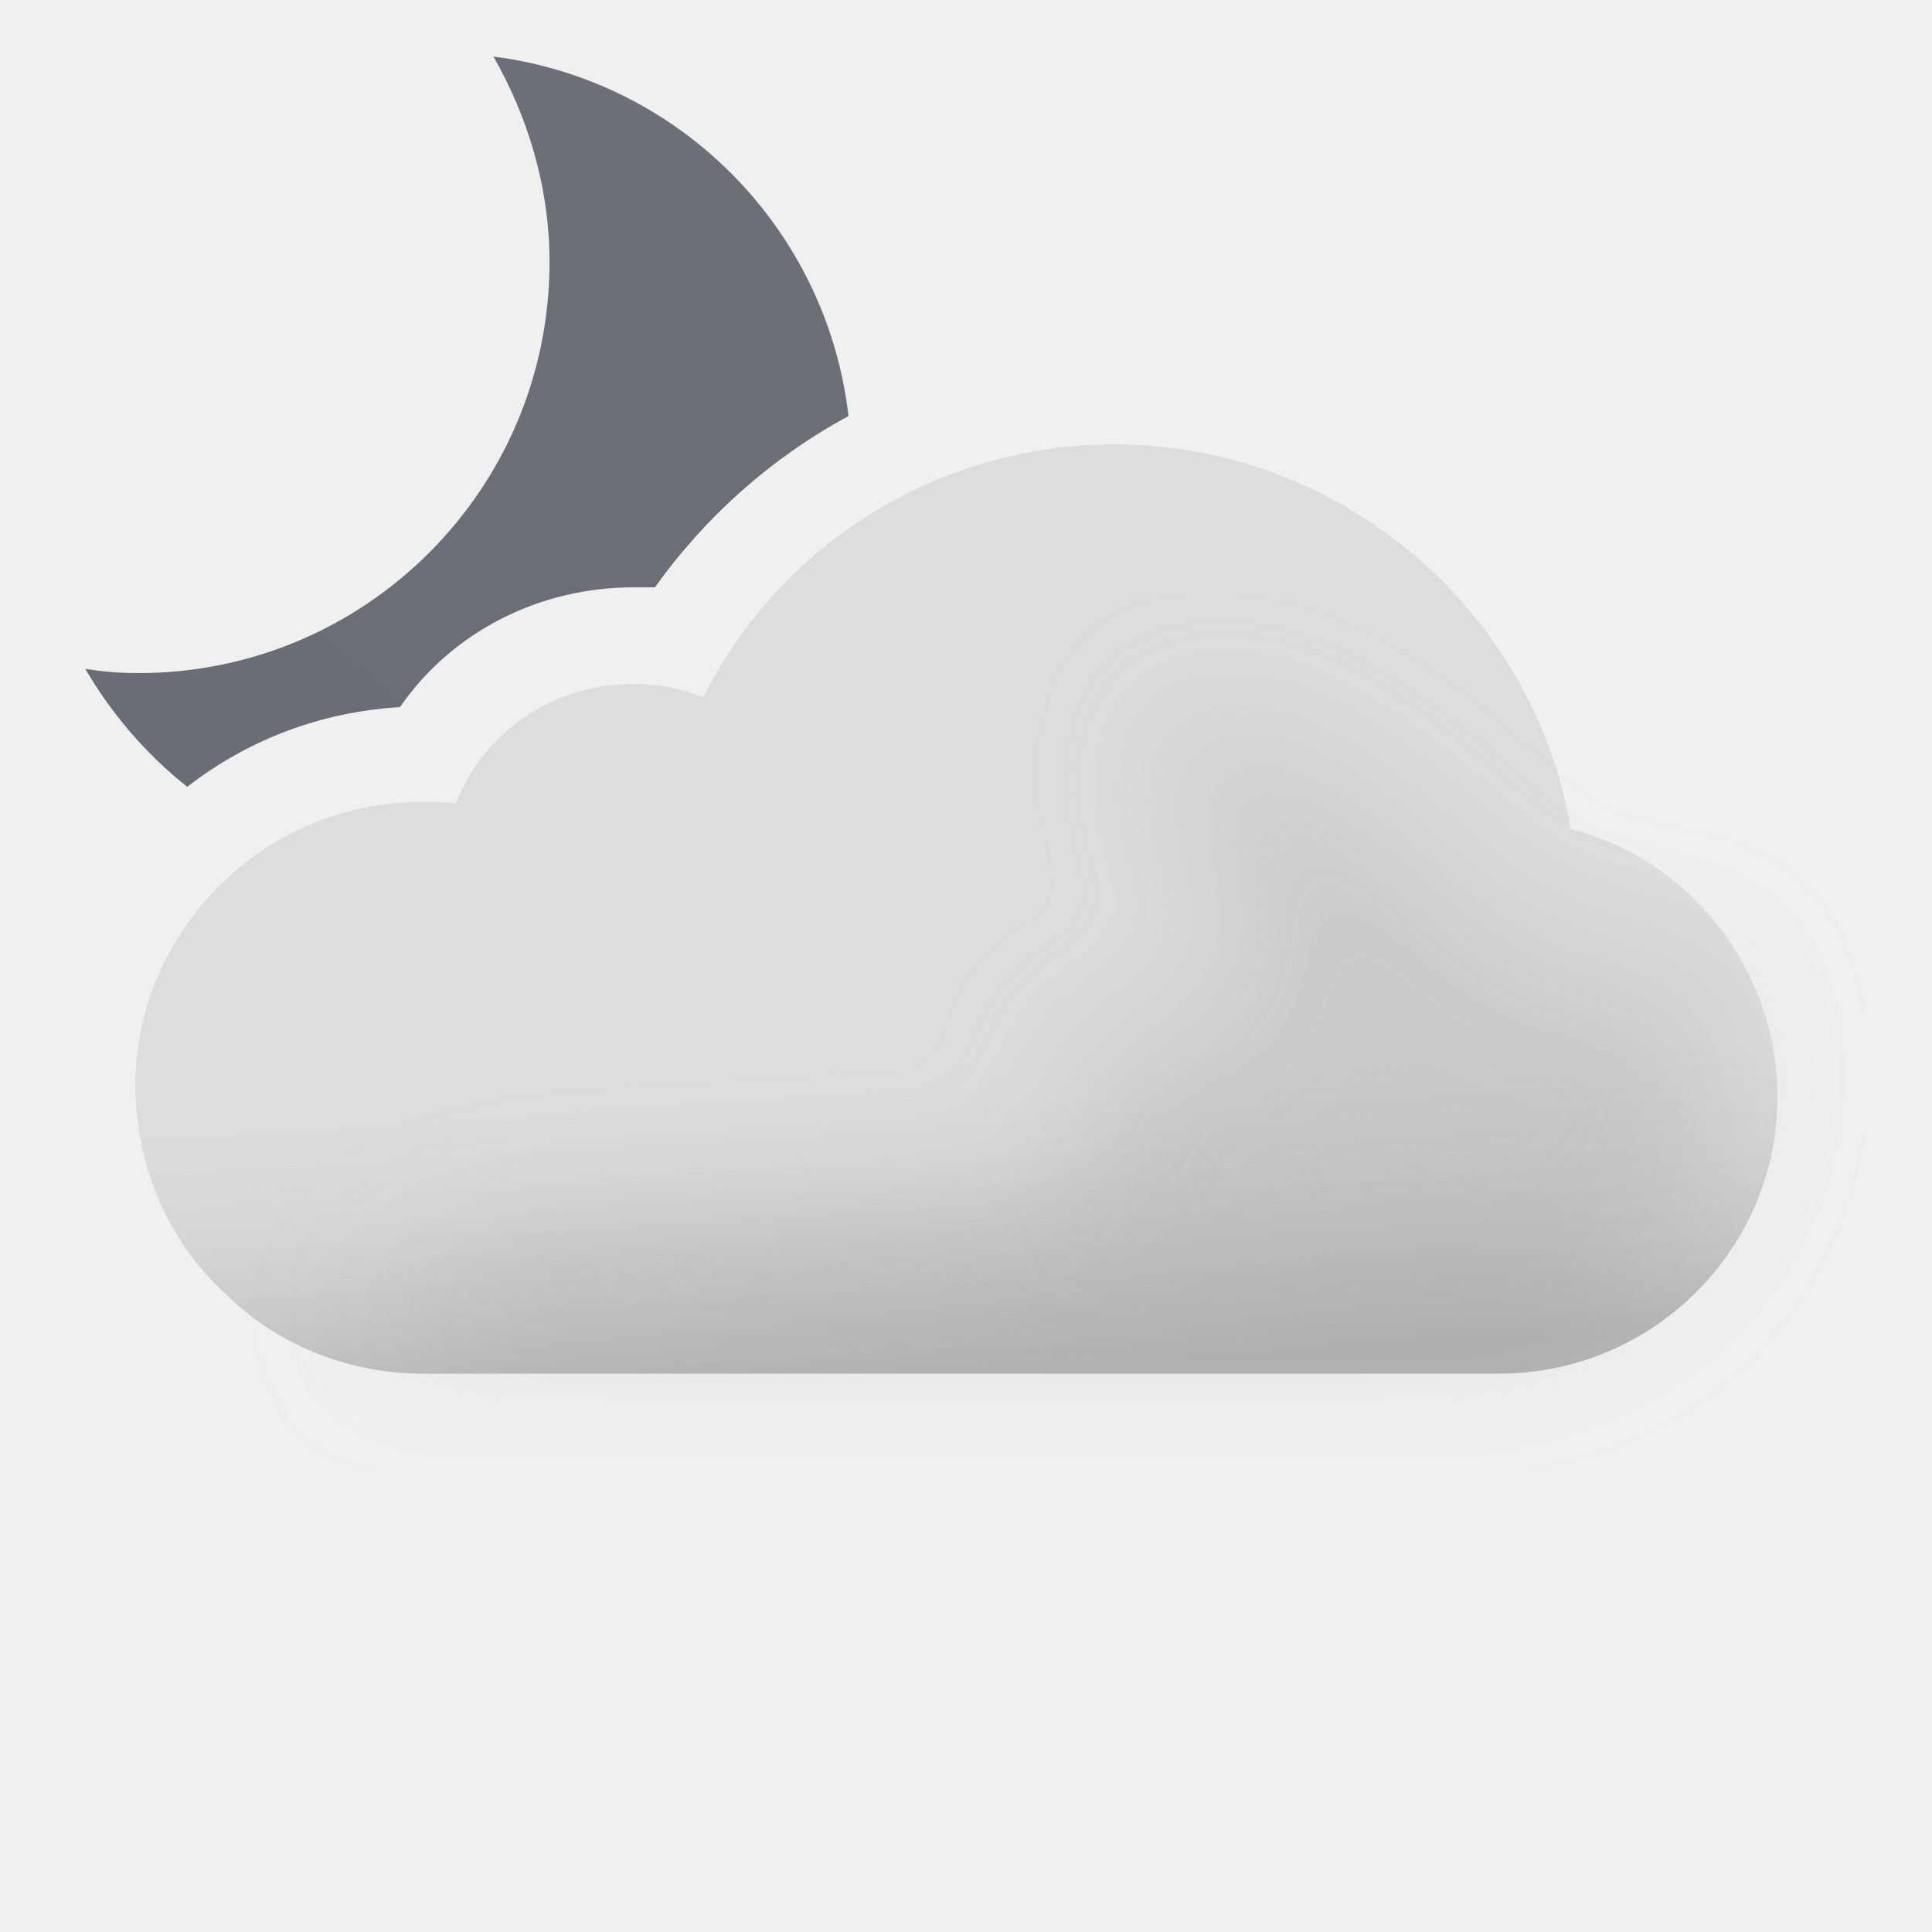
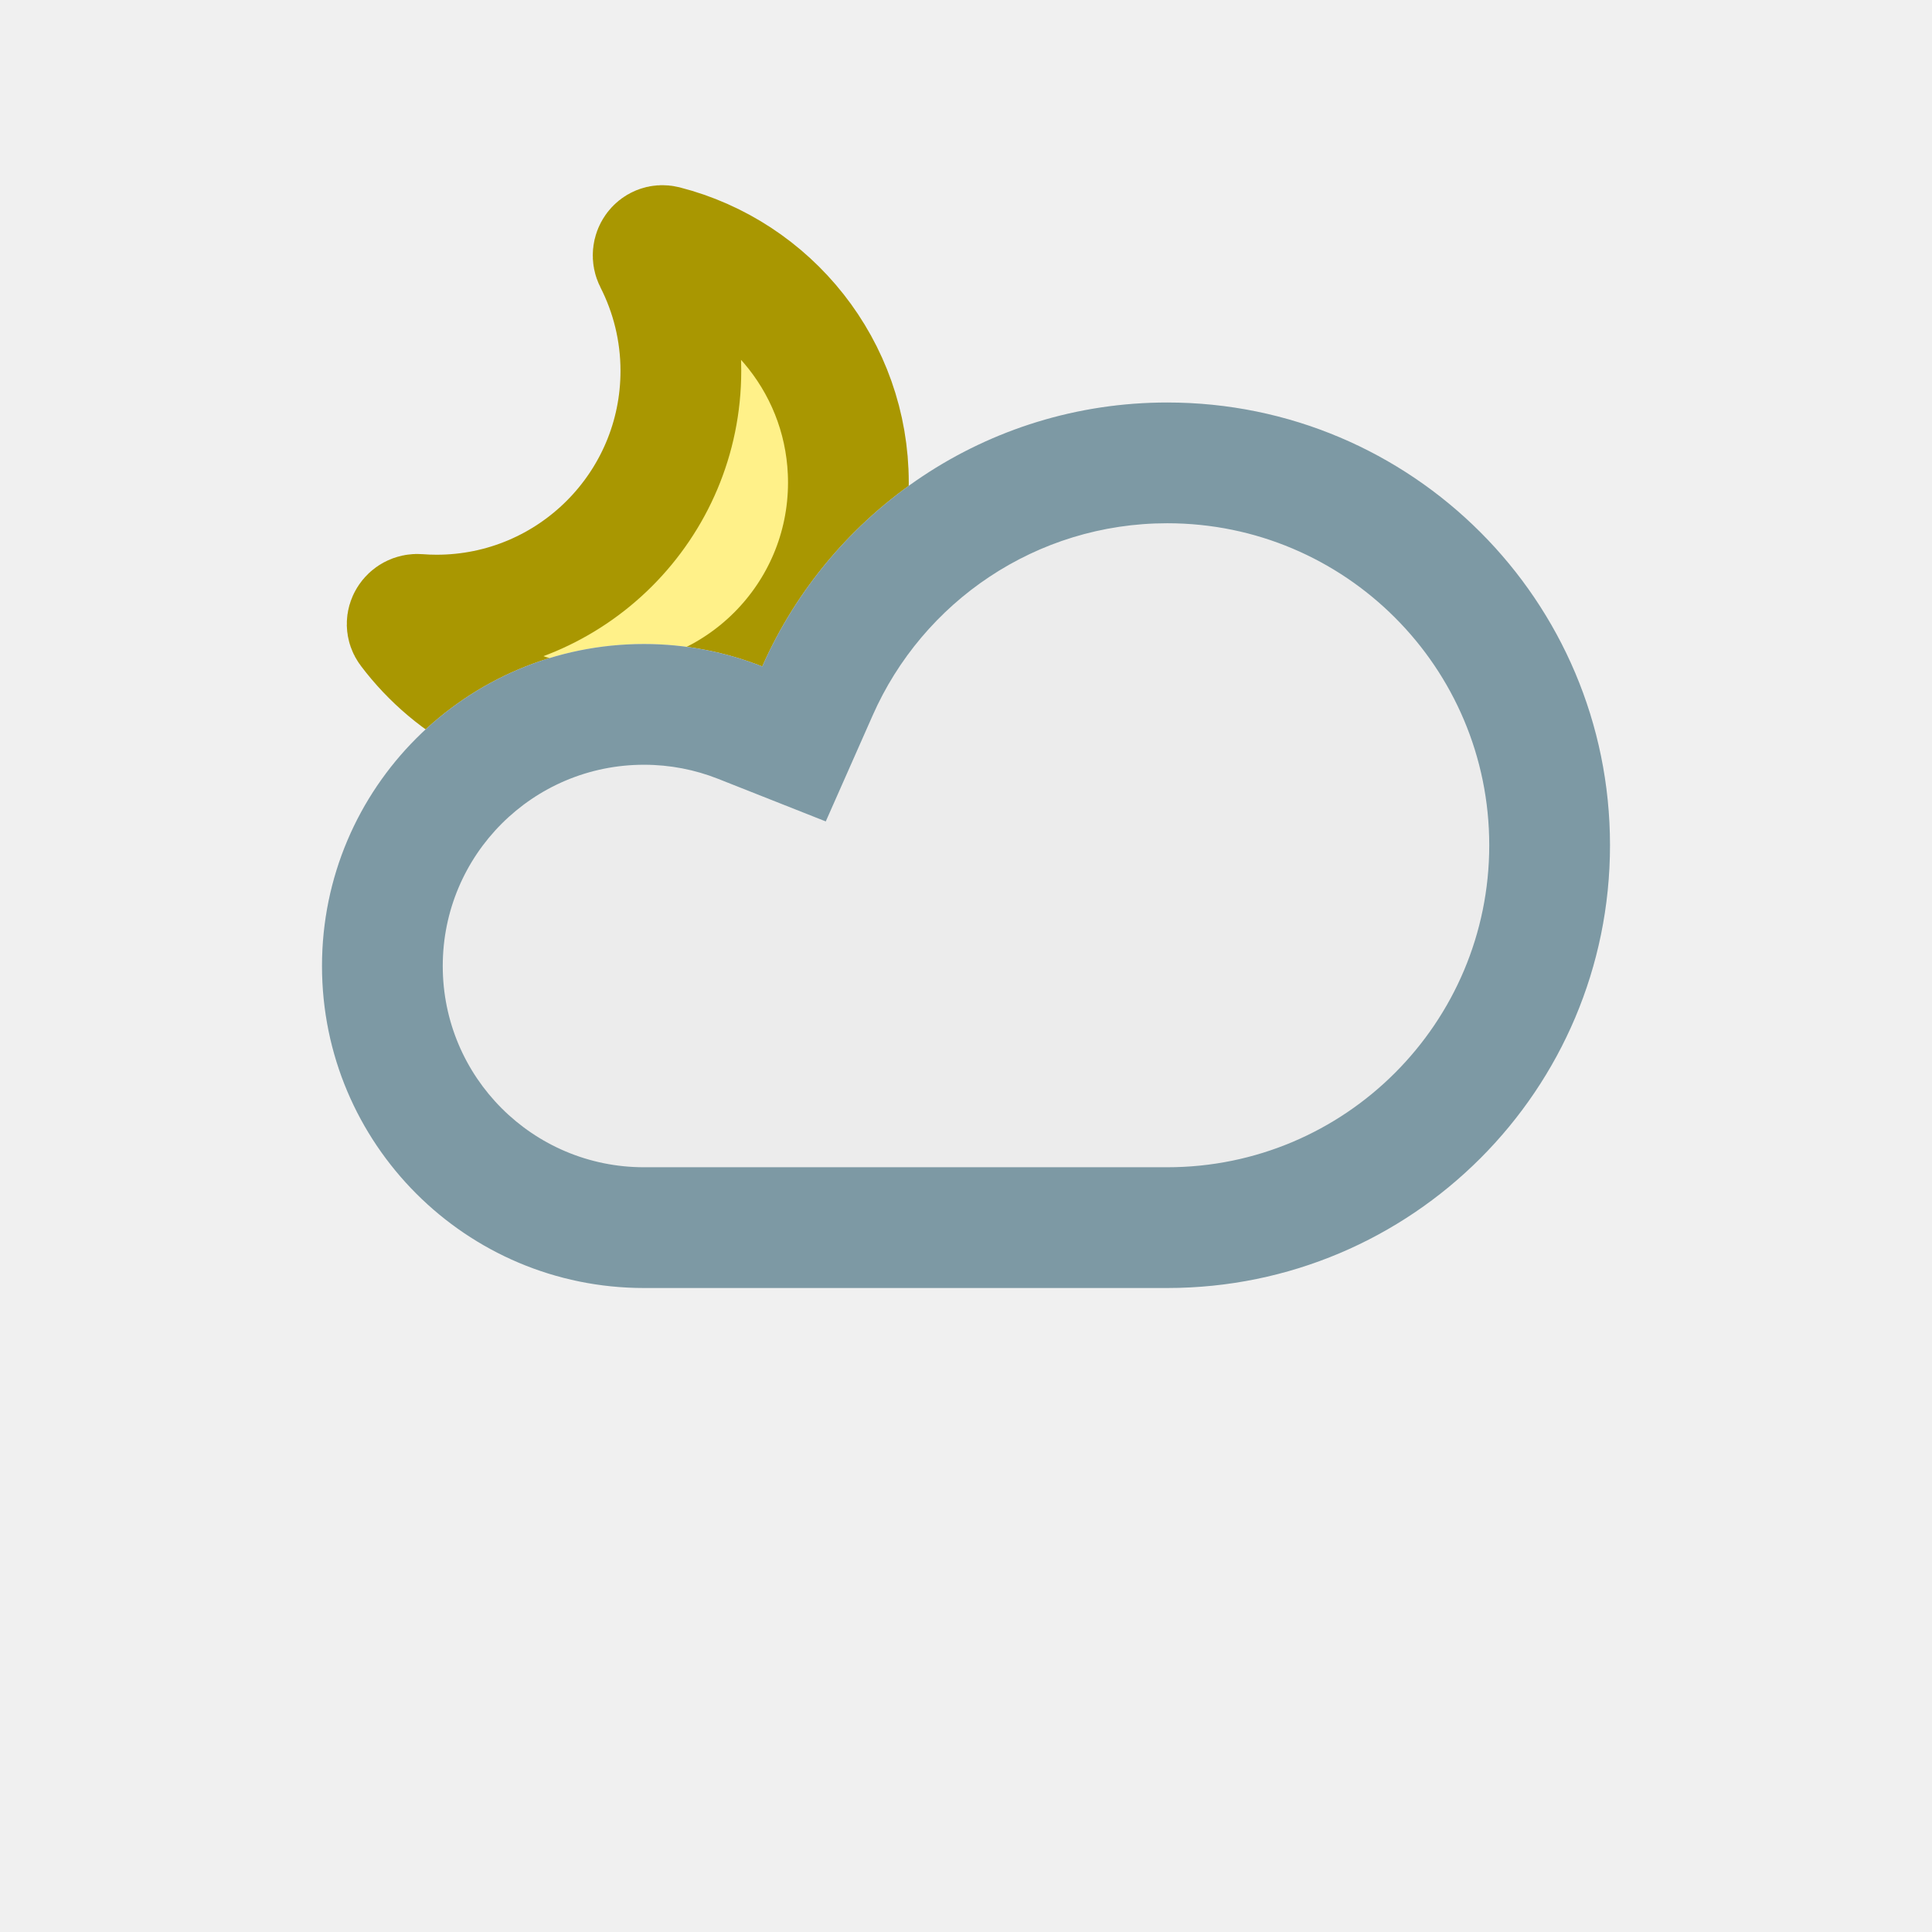
- <svg xmlns="http://www.w3.org/2000/svg" width="100" height="100" fill="none" viewBox="0 0 100 100">
-   <g clip-path="url(#a)">
-     <path fill="url(#b)" fill-rule="evenodd" d="M28.443 13.565c0-3.869-1.116-7.514-2.902-10.638 9.666 1.234 17.247 8.91 18.378 18.607A29.67 29.67 0 0 0 33.9 30.4h-1.1c-4.9 0-9.4 2.3-12.1 6.2-4.058.243-7.853 1.673-11.01 4.128a21.853 21.853 0 0 1-5.275-6.11c.892.148 1.785.222 2.752.222 11.754 0 21.276-9.522 21.276-21.275Z" clip-rule="evenodd" />
-     <path fill="#DDD" fill-rule="evenodd" d="M81.3 42.9C79.4 31.6 69.4 23 57.7 23c-9.1 0-17.3 5.1-21.3 13.1-1.2-.5-2.4-.7-3.6-.7-4.2 0-7.8 2.5-9.2 6.2-.6-.1-1.1-.1-1.7-.1-4.1 0-7.9 1.6-10.7 4.5C8.5 48.8 7 52.4 7 56.2v.2c.1 4.1 1.7 7.8 4.6 10.5 2.7 2.7 6.4 4.2 10.3 4.2h55.7c7.9 0 14.4-6.4 14.4-14.3 0-6.6-4.5-12.3-10.7-13.9Z" clip-rule="evenodd" />
-     <path fill="url(#c)" fill-rule="evenodd" d="M81.3 42.9C79.4 31.6 69.4 23 57.7 23c-9.1 0-17.3 5.1-21.3 13.1-1.2-.5-2.4-.7-3.6-.7-4.2 0-7.8 2.5-9.2 6.2-.6-.1-1.1-.1-1.7-.1-4.1 0-7.9 1.6-10.7 4.5C8.5 48.8 7 52.4 7 56.2v.2c.1 4.1 1.7 7.8 4.6 10.5 2.7 2.7 6.4 4.2 10.3 4.2h55.7c7.9 0 14.4-6.4 14.4-14.3 0-6.6-4.5-12.3-10.7-13.9Z" clip-rule="evenodd" opacity=".6" style="mix-blend-mode:multiply" />
-     <g filter="url(#d)" opacity=".3" style="mix-blend-mode:multiply">
-       <path fill="#B6B6B6" d="M29.5 64c1.787 0 24.848-1.272 26.48-2 2.23-.994-2.39-6.972 0-7.47 1.08-.224 2.667-.927 2.667-.927s4.352-1.602 5.103-1.602c.75 0 .374-2.964.14-4.81l-.14-1.32c0-.87-2.592-2.674-3-4.87-.284-1.527.424-3.585.276-3.968 0 0-.05-.029-.036-.032.014-.004.026.007.036.032.112.053.922.327.922.327 1.948.66 5.03 1.74 7.802 3.64 1.658 1.138 3.941 3.314 3.941 3.314s1.645 1.272 2.059 1.687c1 1 4 4 6 4h5L89 51.59l.5 3.21c0 7.9-6.5 14.3-14.4 14.3H18.5S23 64 29.5 64Z" />
-     </g>
+ <svg xmlns="http://www.w3.org/2000/svg" width="24" height="24" viewBox="0 0 24 24" fill="none">
+   <g clip-path="url(#clip0_2550_7873)">
+     <path d="M8.128 3.231C8.081 3.139 8.157 3.029 8.257 3.054C9.568 3.389 10.539 4.578 10.539 5.994C10.539 7.67 9.18 9.028 7.504 9.028C6.514 9.028 5.635 8.554 5.081 7.819C5.019 7.737 5.091 7.624 5.194 7.632C5.27 7.638 5.346 7.641 5.423 7.641C7.099 7.641 8.458 6.283 8.458 4.607C8.458 4.111 8.338 3.644 8.128 3.231Z" fill="#FFF189" stroke="#A99701" stroke-width="1.5" stroke-linejoin="round" />
  </g>
+   <mask id="path-2-inside-1_2550_7873" fill="white">
+     <path d="M14.5 5C12.253 5 10.322 6.348 9.469 8.279C9.014 8.1 8.519 8 8 8C5.791 8 4 9.791 4 12C4 14.209 5.791 16 8 16H14.5C17.538 16 20 13.538 20 10.5C20 7.462 17.538 5 14.5 5Z" />
+   </mask>
+   <path d="M14.5 5C12.253 5 10.322 6.348 9.469 8.279C9.014 8.1 8.519 8 8 8C5.791 8 4 9.791 4 12C4 14.209 5.791 16 8 16H14.5C17.538 16 20 13.538 20 10.5C20 7.462 17.538 5 14.5 5Z" fill="#ECECEC" />
+   <path d="M9.469 8.279L10.841 8.886L10.258 10.204L8.918 9.674L9.469 8.279ZM14.5 5V6.5C12.869 6.5 11.463 7.477 10.841 8.886L9.469 8.279L8.097 7.673C9.182 5.219 11.637 3.5 14.5 3.5V5ZM9.469 8.279L8.918 9.674C8.634 9.562 8.325 9.5 8 9.5V8V6.5C8.713 6.5 9.394 6.637 10.02 6.884L9.469 8.279ZM8 8V9.5C6.619 9.5 5.5 10.619 5.5 12H4H2.5C2.5 8.962 4.963 6.5 8 6.5V8ZM4 12H5.5C5.5 13.381 6.619 14.5 8 14.5V16V17.5C4.963 17.5 2.5 15.038 2.5 12H4ZM8 16V14.5H14.5V16V17.5H8V16ZM14.5 16V14.5C16.709 14.5 18.5 12.709 18.5 10.5H20H21.5C21.5 14.366 18.366 17.5 14.5 17.5V16ZM20 10.5H18.5C18.5 8.291 16.709 6.5 14.5 6.5V5V3.5C18.366 3.5 21.5 6.634 21.5 10.5H20Z" fill="#7D99A4" mask="url(#path-2-inside-1_2550_7873)" />
  <defs>
-     <linearGradient id="b" x1="12.914" x2="40.256" y1="43.464" y2="10.878" gradientUnits="userSpaceOnUse">
-       <stop stop-color="#686E73" />
-       <stop offset=".989" stop-color="#6A7075" />
-     </linearGradient>
-     <linearGradient id="c" x1="47.5" x2="49.5" y1="38.5" y2="71.1" gradientUnits="userSpaceOnUse">
-       <stop offset=".484" stop-color="#fff" stop-opacity="0" />
-       <stop offset="1" stop-color="#B3B2B2" />
-     </linearGradient>
-     <clipPath id="a">
-       <path fill="#fff" d="M0 0h100v100H0z" />
+     <clipPath id="clip0_2550_7873">
+       <rect width="8" height="8" fill="white" transform="translate(4 2)" />
    </clipPath>
-     <filter id="d" width="85" height="46.101" x="11.5" y="30" color-interpolation-filters="sRGB" filterUnits="userSpaceOnUse">
-       <feFlood flood-opacity="0" result="BackgroundImageFix" />
-       <feBlend in="SourceGraphic" in2="BackgroundImageFix" result="shape" />
-       <feGaussianBlur result="effect1_foregroundBlur_149_1387" stdDeviation="3.5" />
-     </filter>
  </defs>
</svg>
